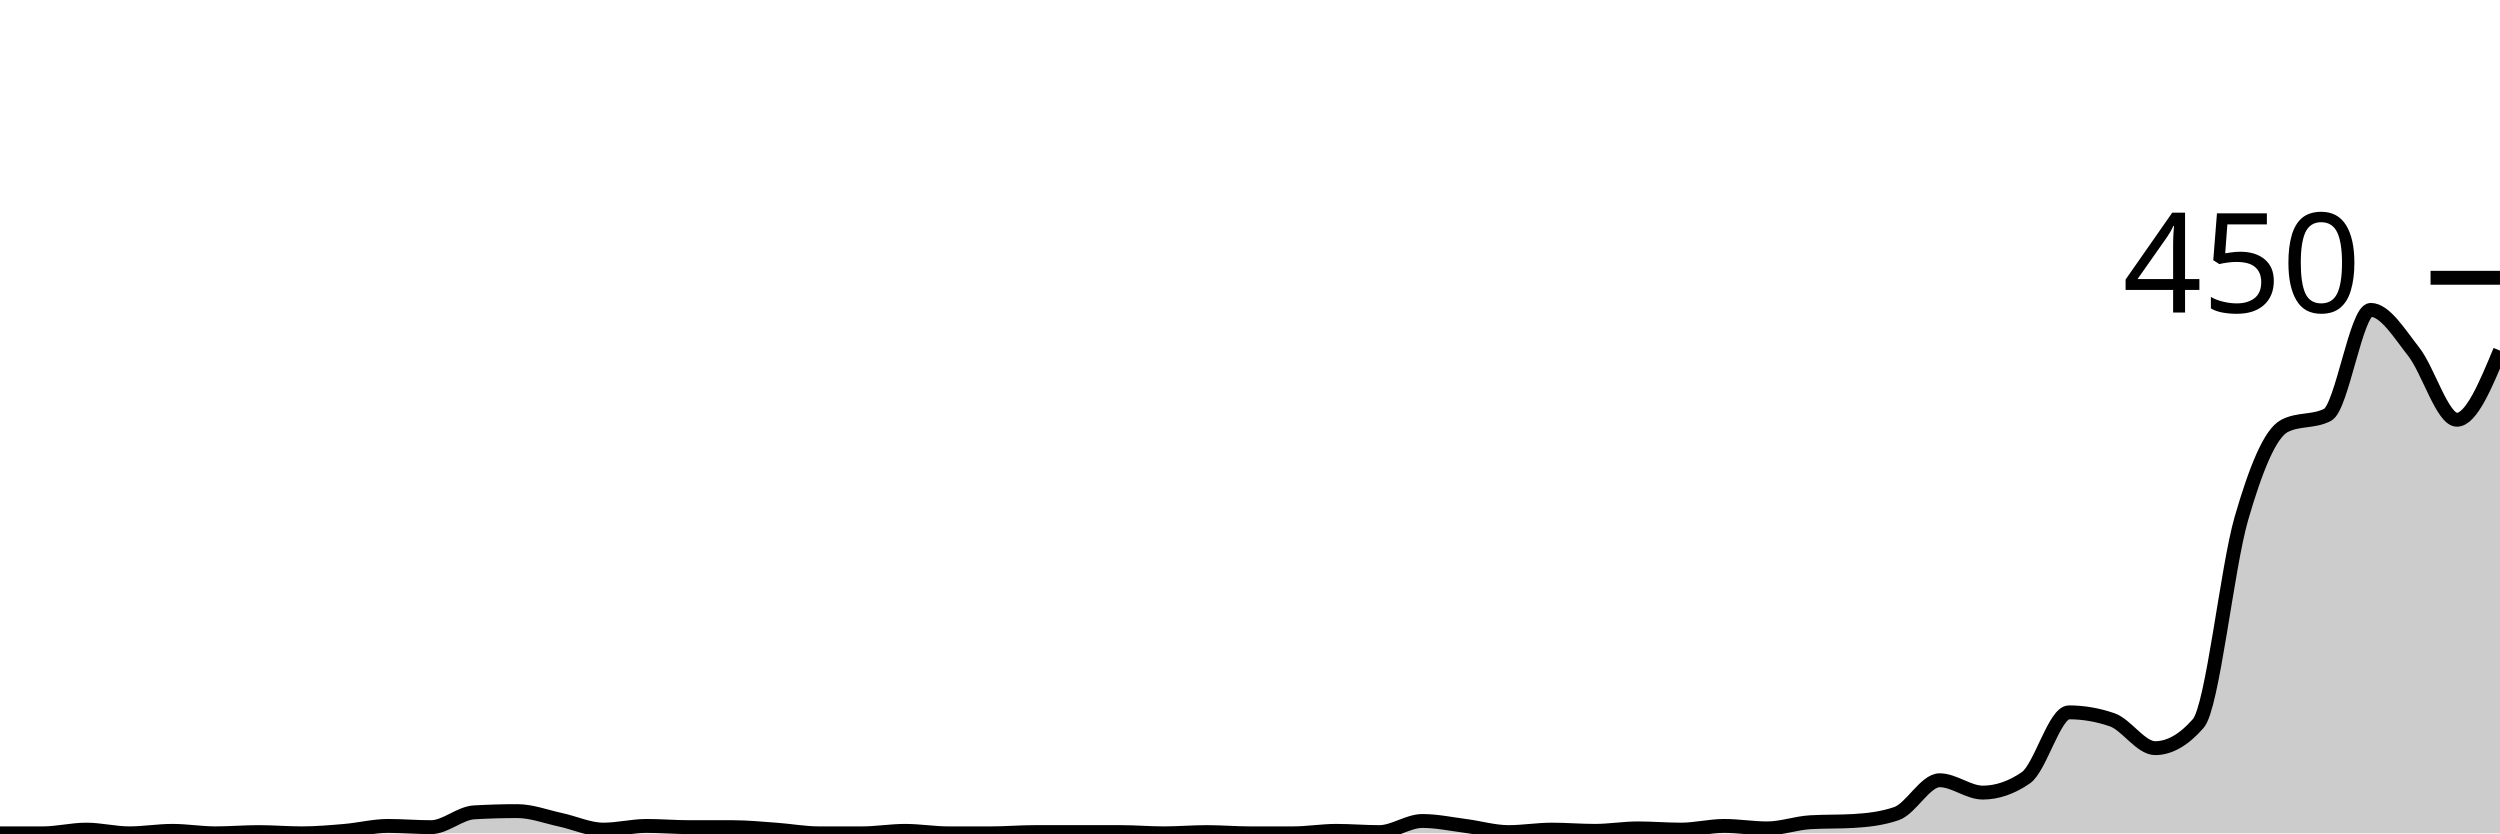
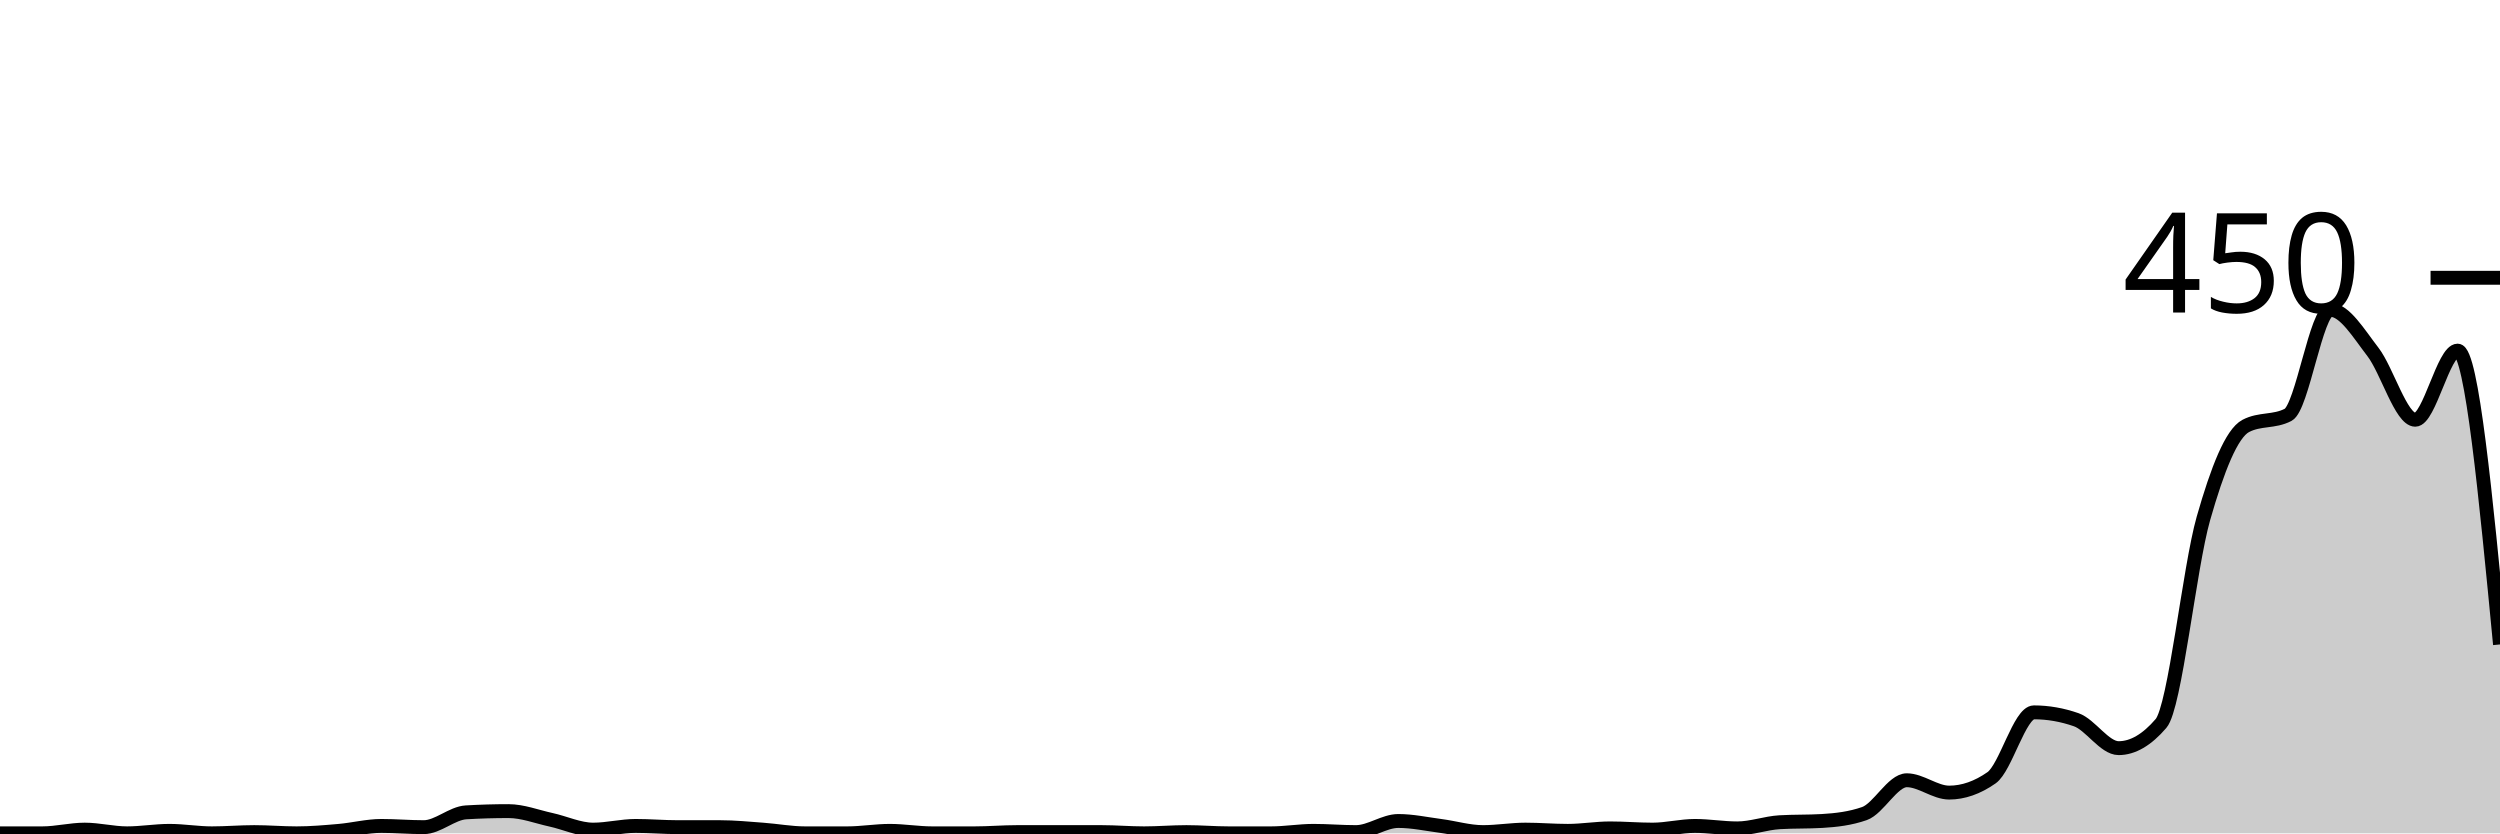
<svg xmlns="http://www.w3.org/2000/svg" viewBox="0 0 180 60">
  <g transform="translate(0,20)">
-     <path class="area" fill="rgba(0, 0, 0, 0.2)" d="M0,40C1.034,40,2.069,40,3.103,40C4.138,40,5.172,39.733,6.207,39.733C7.241,39.733,8.276,40,9.31,40C10.345,40,11.379,39.822,12.414,39.822C13.448,39.822,14.483,40,15.517,40C16.552,40,17.586,39.911,18.621,39.911C19.655,39.911,20.69,40,21.724,40C22.759,40,23.793,39.911,24.828,39.822C25.862,39.733,26.897,39.467,27.931,39.467C28.966,39.467,30,39.556,31.034,39.556C32.069,39.556,33.103,38.548,34.138,38.489C35.172,38.43,36.207,38.4,37.241,38.4C38.276,38.4,39.31,38.8,40.345,39.022C41.379,39.244,42.414,39.733,43.448,39.733C44.483,39.733,45.517,39.467,46.552,39.467C47.586,39.467,48.621,39.556,49.655,39.556C50.69,39.556,51.724,39.556,52.759,39.556C53.793,39.556,54.828,39.659,55.862,39.733C56.897,39.807,57.931,40,58.966,40C60,40,61.034,40,62.069,40C63.103,40,64.138,39.822,65.172,39.822C66.207,39.822,67.241,40,68.276,40C69.31,40,70.345,40,71.379,40C72.414,40,73.448,39.911,74.483,39.911C75.517,39.911,76.552,39.911,77.586,39.911C78.621,39.911,79.655,39.911,80.69,39.911C81.724,39.911,82.759,40,83.793,40C84.828,40,85.862,39.911,86.897,39.911C87.931,39.911,88.966,40,90,40C91.034,40,92.069,40,93.103,40C94.138,40,95.172,39.822,96.207,39.822C97.241,39.822,98.276,39.911,99.31,39.911C100.345,39.911,101.379,39.111,102.414,39.111C103.448,39.111,104.483,39.333,105.517,39.467C106.552,39.6,107.586,39.911,108.621,39.911C109.655,39.911,110.69,39.733,111.724,39.733C112.759,39.733,113.793,39.822,114.828,39.822C115.862,39.822,116.897,39.644,117.931,39.644C118.966,39.644,120,39.733,121.034,39.733C122.069,39.733,123.103,39.467,124.138,39.467C125.172,39.467,126.207,39.644,127.241,39.644C128.276,39.644,129.31,39.259,130.345,39.2C131.379,39.141,132.414,39.17,133.448,39.111C134.483,39.052,135.517,38.933,136.552,38.578C137.586,38.222,138.621,36.178,139.655,36.178C140.69,36.178,141.724,37.067,142.759,37.067C143.793,37.067,144.828,36.711,145.862,36C146.897,35.289,147.931,31.289,148.966,31.289C150,31.289,151.034,31.467,152.069,31.822C153.103,32.178,154.138,33.867,155.172,33.867C156.207,33.867,157.241,33.274,158.276,32.089C159.31,30.904,160.345,20.904,161.379,17.333C162.414,13.763,163.448,11.2,164.483,10.667C165.517,10.133,166.552,10.4,167.586,9.867C168.621,9.333,169.655,2.311,170.69,2.311C171.724,2.311,172.759,4.015,173.793,5.333C174.828,6.652,175.862,10.222,176.897,10.222C177.931,10.222,178.966,7.733,180,5.244L180,40C178.966,40,177.931,40,176.897,40C175.862,40,174.828,40,173.793,40C172.759,40,171.724,40,170.69,40C169.655,40,168.621,40,167.586,40C166.552,40,165.517,40,164.483,40C163.448,40,162.414,40,161.379,40C160.345,40,159.31,40,158.276,40C157.241,40,156.207,40,155.172,40C154.138,40,153.103,40,152.069,40C151.034,40,150,40,148.966,40C147.931,40,146.897,40,145.862,40C144.828,40,143.793,40,142.759,40C141.724,40,140.69,40,139.655,40C138.621,40,137.586,40,136.552,40C135.517,40,134.483,40,133.448,40C132.414,40,131.379,40,130.345,40C129.31,40,128.276,40,127.241,40C126.207,40,125.172,40,124.138,40C123.103,40,122.069,40,121.034,40C120,40,118.966,40,117.931,40C116.897,40,115.862,40,114.828,40C113.793,40,112.759,40,111.724,40C110.69,40,109.655,40,108.621,40C107.586,40,106.552,40,105.517,40C104.483,40,103.448,40,102.414,40C101.379,40,100.345,40,99.31,40C98.276,40,97.241,40,96.207,40C95.172,40,94.138,40,93.103,40C92.069,40,91.034,40,90,40C88.966,40,87.931,40,86.897,40C85.862,40,84.828,40,83.793,40C82.759,40,81.724,40,80.69,40C79.655,40,78.621,40,77.586,40C76.552,40,75.517,40,74.483,40C73.448,40,72.414,40,71.379,40C70.345,40,69.31,40,68.276,40C67.241,40,66.207,40,65.172,40C64.138,40,63.103,40,62.069,40C61.034,40,60,40,58.966,40C57.931,40,56.897,40,55.862,40C54.828,40,53.793,40,52.759,40C51.724,40,50.69,40,49.655,40C48.621,40,47.586,40,46.552,40C45.517,40,44.483,40,43.448,40C42.414,40,41.379,40,40.345,40C39.31,40,38.276,40,37.241,40C36.207,40,35.172,40,34.138,40C33.103,40,32.069,40,31.034,40C30,40,28.966,40,27.931,40C26.897,40,25.862,40,24.828,40C23.793,40,22.759,40,21.724,40C20.69,40,19.655,40,18.621,40C17.586,40,16.552,40,15.517,40C14.483,40,13.448,40,12.414,40C11.379,40,10.345,40,9.31,40C8.276,40,7.241,40,6.207,40C5.172,40,4.138,40,3.103,40C2.069,40,1.034,40,0,40Z" />
-     <path class="line" stroke="black" fill="none" d="M0,40C1.034,40,2.069,40,3.103,40C4.138,40,5.172,39.733,6.207,39.733C7.241,39.733,8.276,40,9.31,40C10.345,40,11.379,39.822,12.414,39.822C13.448,39.822,14.483,40,15.517,40C16.552,40,17.586,39.911,18.621,39.911C19.655,39.911,20.69,40,21.724,40C22.759,40,23.793,39.911,24.828,39.822C25.862,39.733,26.897,39.467,27.931,39.467C28.966,39.467,30,39.556,31.034,39.556C32.069,39.556,33.103,38.548,34.138,38.489C35.172,38.43,36.207,38.4,37.241,38.4C38.276,38.4,39.31,38.8,40.345,39.022C41.379,39.244,42.414,39.733,43.448,39.733C44.483,39.733,45.517,39.467,46.552,39.467C47.586,39.467,48.621,39.556,49.655,39.556C50.69,39.556,51.724,39.556,52.759,39.556C53.793,39.556,54.828,39.659,55.862,39.733C56.897,39.807,57.931,40,58.966,40C60,40,61.034,40,62.069,40C63.103,40,64.138,39.822,65.172,39.822C66.207,39.822,67.241,40,68.276,40C69.31,40,70.345,40,71.379,40C72.414,40,73.448,39.911,74.483,39.911C75.517,39.911,76.552,39.911,77.586,39.911C78.621,39.911,79.655,39.911,80.69,39.911C81.724,39.911,82.759,40,83.793,40C84.828,40,85.862,39.911,86.897,39.911C87.931,39.911,88.966,40,90,40C91.034,40,92.069,40,93.103,40C94.138,40,95.172,39.822,96.207,39.822C97.241,39.822,98.276,39.911,99.31,39.911C100.345,39.911,101.379,39.111,102.414,39.111C103.448,39.111,104.483,39.333,105.517,39.467C106.552,39.6,107.586,39.911,108.621,39.911C109.655,39.911,110.69,39.733,111.724,39.733C112.759,39.733,113.793,39.822,114.828,39.822C115.862,39.822,116.897,39.644,117.931,39.644C118.966,39.644,120,39.733,121.034,39.733C122.069,39.733,123.103,39.467,124.138,39.467C125.172,39.467,126.207,39.644,127.241,39.644C128.276,39.644,129.31,39.259,130.345,39.2C131.379,39.141,132.414,39.17,133.448,39.111C134.483,39.052,135.517,38.933,136.552,38.578C137.586,38.222,138.621,36.178,139.655,36.178C140.69,36.178,141.724,37.067,142.759,37.067C143.793,37.067,144.828,36.711,145.862,36C146.897,35.289,147.931,31.289,148.966,31.289C150,31.289,151.034,31.467,152.069,31.822C153.103,32.178,154.138,33.867,155.172,33.867C156.207,33.867,157.241,33.274,158.276,32.089C159.31,30.904,160.345,20.904,161.379,17.333C162.414,13.763,163.448,11.2,164.483,10.667C165.517,10.133,166.552,10.4,167.586,9.867C168.621,9.333,169.655,2.311,170.69,2.311C171.724,2.311,172.759,4.015,173.793,5.333C174.828,6.652,175.862,10.222,176.897,10.222C177.931,10.222,178.966,7.733,180,5.244" />
+     <path class="area" fill="rgba(0, 0, 0, 0.2)" d="M0,40C1.017,40,2.034,40,3.051,40C4.068,40,5.085,39.733,6.102,39.733C7.119,39.733,8.136,40,9.153,40C10.169,40,11.186,39.822,12.203,39.822C13.22,39.822,14.237,40,15.254,40C16.271,40,17.288,39.911,18.305,39.911C19.322,39.911,20.339,40,21.356,40C22.373,40,23.39,39.911,24.407,39.822C25.424,39.733,26.441,39.467,27.458,39.467C28.475,39.467,29.492,39.556,30.508,39.556C31.525,39.556,32.542,38.548,33.559,38.489C34.576,38.43,35.593,38.4,36.61,38.4C37.627,38.4,38.644,38.8,39.661,39.022C40.678,39.244,41.695,39.733,42.712,39.733C43.729,39.733,44.746,39.467,45.763,39.467C46.78,39.467,47.797,39.556,48.814,39.556C49.831,39.556,50.847,39.556,51.864,39.556C52.881,39.556,53.898,39.659,54.915,39.733C55.932,39.807,56.949,40,57.966,40C58.983,40,60,40,61.017,40C62.034,40,63.051,39.822,64.068,39.822C65.085,39.822,66.102,40,67.119,40C68.136,40,69.153,40,70.169,40C71.186,40,72.203,39.911,73.22,39.911C74.237,39.911,75.254,39.911,76.271,39.911C77.288,39.911,78.305,39.911,79.322,39.911C80.339,39.911,81.356,40,82.373,40C83.39,40,84.407,39.911,85.424,39.911C86.441,39.911,87.458,40,88.475,40C89.492,40,90.508,40,91.525,40C92.542,40,93.559,39.822,94.576,39.822C95.593,39.822,96.61,39.911,97.627,39.911C98.644,39.911,99.661,39.111,100.678,39.111C101.695,39.111,102.712,39.333,103.729,39.467C104.746,39.6,105.763,39.911,106.78,39.911C107.797,39.911,108.814,39.733,109.831,39.733C110.847,39.733,111.864,39.822,112.881,39.822C113.898,39.822,114.915,39.644,115.932,39.644C116.949,39.644,117.966,39.733,118.983,39.733C120,39.733,121.017,39.467,122.034,39.467C123.051,39.467,124.068,39.644,125.085,39.644C126.102,39.644,127.119,39.259,128.136,39.2C129.153,39.141,130.169,39.17,131.186,39.111C132.203,39.052,133.22,38.933,134.237,38.578C135.254,38.222,136.271,36.178,137.288,36.178C138.305,36.178,139.322,37.067,140.339,37.067C141.356,37.067,142.373,36.711,143.39,36C144.407,35.289,145.424,31.289,146.441,31.289C147.458,31.289,148.475,31.467,149.492,31.822C150.508,32.178,151.525,33.867,152.542,33.867C153.559,33.867,154.576,33.274,155.593,32.089C156.61,30.904,157.627,20.904,158.644,17.333C159.661,13.763,160.678,11.2,161.695,10.667C162.712,10.133,163.729,10.4,164.746,9.867C165.763,9.333,166.78,2.311,167.797,2.311C168.814,2.311,169.831,4.015,170.847,5.333C171.864,6.652,172.881,10.222,173.898,10.222C174.915,10.222,175.932,5.244,176.949,5.244C177.966,5.244,178.983,15.822,180,26.4L180,40C178.983,40,177.966,40,176.949,40C175.932,40,174.915,40,173.898,40C172.881,40,171.864,40,170.847,40C169.831,40,168.814,40,167.797,40C166.78,40,165.763,40,164.746,40C163.729,40,162.712,40,161.695,40C160.678,40,159.661,40,158.644,40C157.627,40,156.61,40,155.593,40C154.576,40,153.559,40,152.542,40C151.525,40,150.508,40,149.492,40C148.475,40,147.458,40,146.441,40C145.424,40,144.407,40,143.39,40C142.373,40,141.356,40,140.339,40C139.322,40,138.305,40,137.288,40C136.271,40,135.254,40,134.237,40C133.22,40,132.203,40,131.186,40C130.169,40,129.153,40,128.136,40C127.119,40,126.102,40,125.085,40C124.068,40,123.051,40,122.034,40C121.017,40,120,40,118.983,40C117.966,40,116.949,40,115.932,40C114.915,40,113.898,40,112.881,40C111.864,40,110.847,40,109.831,40C108.814,40,107.797,40,106.78,40C105.763,40,104.746,40,103.729,40C102.712,40,101.695,40,100.678,40C99.661,40,98.644,40,97.627,40C96.61,40,95.593,40,94.576,40C93.559,40,92.542,40,91.525,40C90.508,40,89.492,40,88.475,40C87.458,40,86.441,40,85.424,40C84.407,40,83.39,40,82.373,40C81.356,40,80.339,40,79.322,40C78.305,40,77.288,40,76.271,40C75.254,40,74.237,40,73.22,40C72.203,40,71.186,40,70.169,40C69.153,40,68.136,40,67.119,40C66.102,40,65.085,40,64.068,40C63.051,40,62.034,40,61.017,40C60,40,58.983,40,57.966,40C56.949,40,55.932,40,54.915,40C53.898,40,52.881,40,51.864,40C50.847,40,49.831,40,48.814,40C47.797,40,46.78,40,45.763,40C44.746,40,43.729,40,42.712,40C41.695,40,40.678,40,39.661,40C38.644,40,37.627,40,36.61,40C35.593,40,34.576,40,33.559,40C32.542,40,31.525,40,30.508,40C29.492,40,28.475,40,27.458,40C26.441,40,25.424,40,24.407,40C23.39,40,22.373,40,21.356,40C20.339,40,19.322,40,18.305,40C17.288,40,16.271,40,15.254,40C14.237,40,13.22,40,12.203,40C11.186,40,10.169,40,9.153,40C8.136,40,7.119,40,6.102,40C5.085,40,4.068,40,3.051,40C2.034,40,1.017,40,0,40Z" />
+     <path class="line" stroke="black" fill="none" d="M0,40C1.017,40,2.034,40,3.051,40C4.068,40,5.085,39.733,6.102,39.733C7.119,39.733,8.136,40,9.153,40C10.169,40,11.186,39.822,12.203,39.822C13.22,39.822,14.237,40,15.254,40C16.271,40,17.288,39.911,18.305,39.911C19.322,39.911,20.339,40,21.356,40C22.373,40,23.39,39.911,24.407,39.822C25.424,39.733,26.441,39.467,27.458,39.467C28.475,39.467,29.492,39.556,30.508,39.556C31.525,39.556,32.542,38.548,33.559,38.489C34.576,38.43,35.593,38.4,36.61,38.4C37.627,38.4,38.644,38.8,39.661,39.022C40.678,39.244,41.695,39.733,42.712,39.733C43.729,39.733,44.746,39.467,45.763,39.467C46.78,39.467,47.797,39.556,48.814,39.556C49.831,39.556,50.847,39.556,51.864,39.556C52.881,39.556,53.898,39.659,54.915,39.733C55.932,39.807,56.949,40,57.966,40C58.983,40,60,40,61.017,40C62.034,40,63.051,39.822,64.068,39.822C65.085,39.822,66.102,40,67.119,40C68.136,40,69.153,40,70.169,40C71.186,40,72.203,39.911,73.22,39.911C74.237,39.911,75.254,39.911,76.271,39.911C77.288,39.911,78.305,39.911,79.322,39.911C80.339,39.911,81.356,40,82.373,40C83.39,40,84.407,39.911,85.424,39.911C86.441,39.911,87.458,40,88.475,40C89.492,40,90.508,40,91.525,40C92.542,40,93.559,39.822,94.576,39.822C95.593,39.822,96.61,39.911,97.627,39.911C98.644,39.911,99.661,39.111,100.678,39.111C101.695,39.111,102.712,39.333,103.729,39.467C104.746,39.6,105.763,39.911,106.78,39.911C107.797,39.911,108.814,39.733,109.831,39.733C110.847,39.733,111.864,39.822,112.881,39.822C113.898,39.822,114.915,39.644,115.932,39.644C116.949,39.644,117.966,39.733,118.983,39.733C120,39.733,121.017,39.467,122.034,39.467C123.051,39.467,124.068,39.644,125.085,39.644C126.102,39.644,127.119,39.259,128.136,39.2C129.153,39.141,130.169,39.17,131.186,39.111C132.203,39.052,133.22,38.933,134.237,38.578C135.254,38.222,136.271,36.178,137.288,36.178C138.305,36.178,139.322,37.067,140.339,37.067C141.356,37.067,142.373,36.711,143.39,36C144.407,35.289,145.424,31.289,146.441,31.289C147.458,31.289,148.475,31.467,149.492,31.822C150.508,32.178,151.525,33.867,152.542,33.867C153.559,33.867,154.576,33.274,155.593,32.089C156.61,30.904,157.627,20.904,158.644,17.333C159.661,13.763,160.678,11.2,161.695,10.667C162.712,10.133,163.729,10.4,164.746,9.867C165.763,9.333,166.78,2.311,167.797,2.311C168.814,2.311,169.831,4.015,170.847,5.333C171.864,6.652,172.881,10.222,173.898,10.222C174.915,10.222,175.932,5.244,176.949,5.244C177.966,5.244,178.983,15.822,180,26.4" />
    <path class="axis-ceiling" stroke-width="1" stroke="black" fill="none" d="M175,0L180,0" />
    <text class="axis-ceiling-label" font-family="sans-serif" text-anchor="end" font-size="10px" x="170" y="2.5">450</text>
  </g>
</svg>
